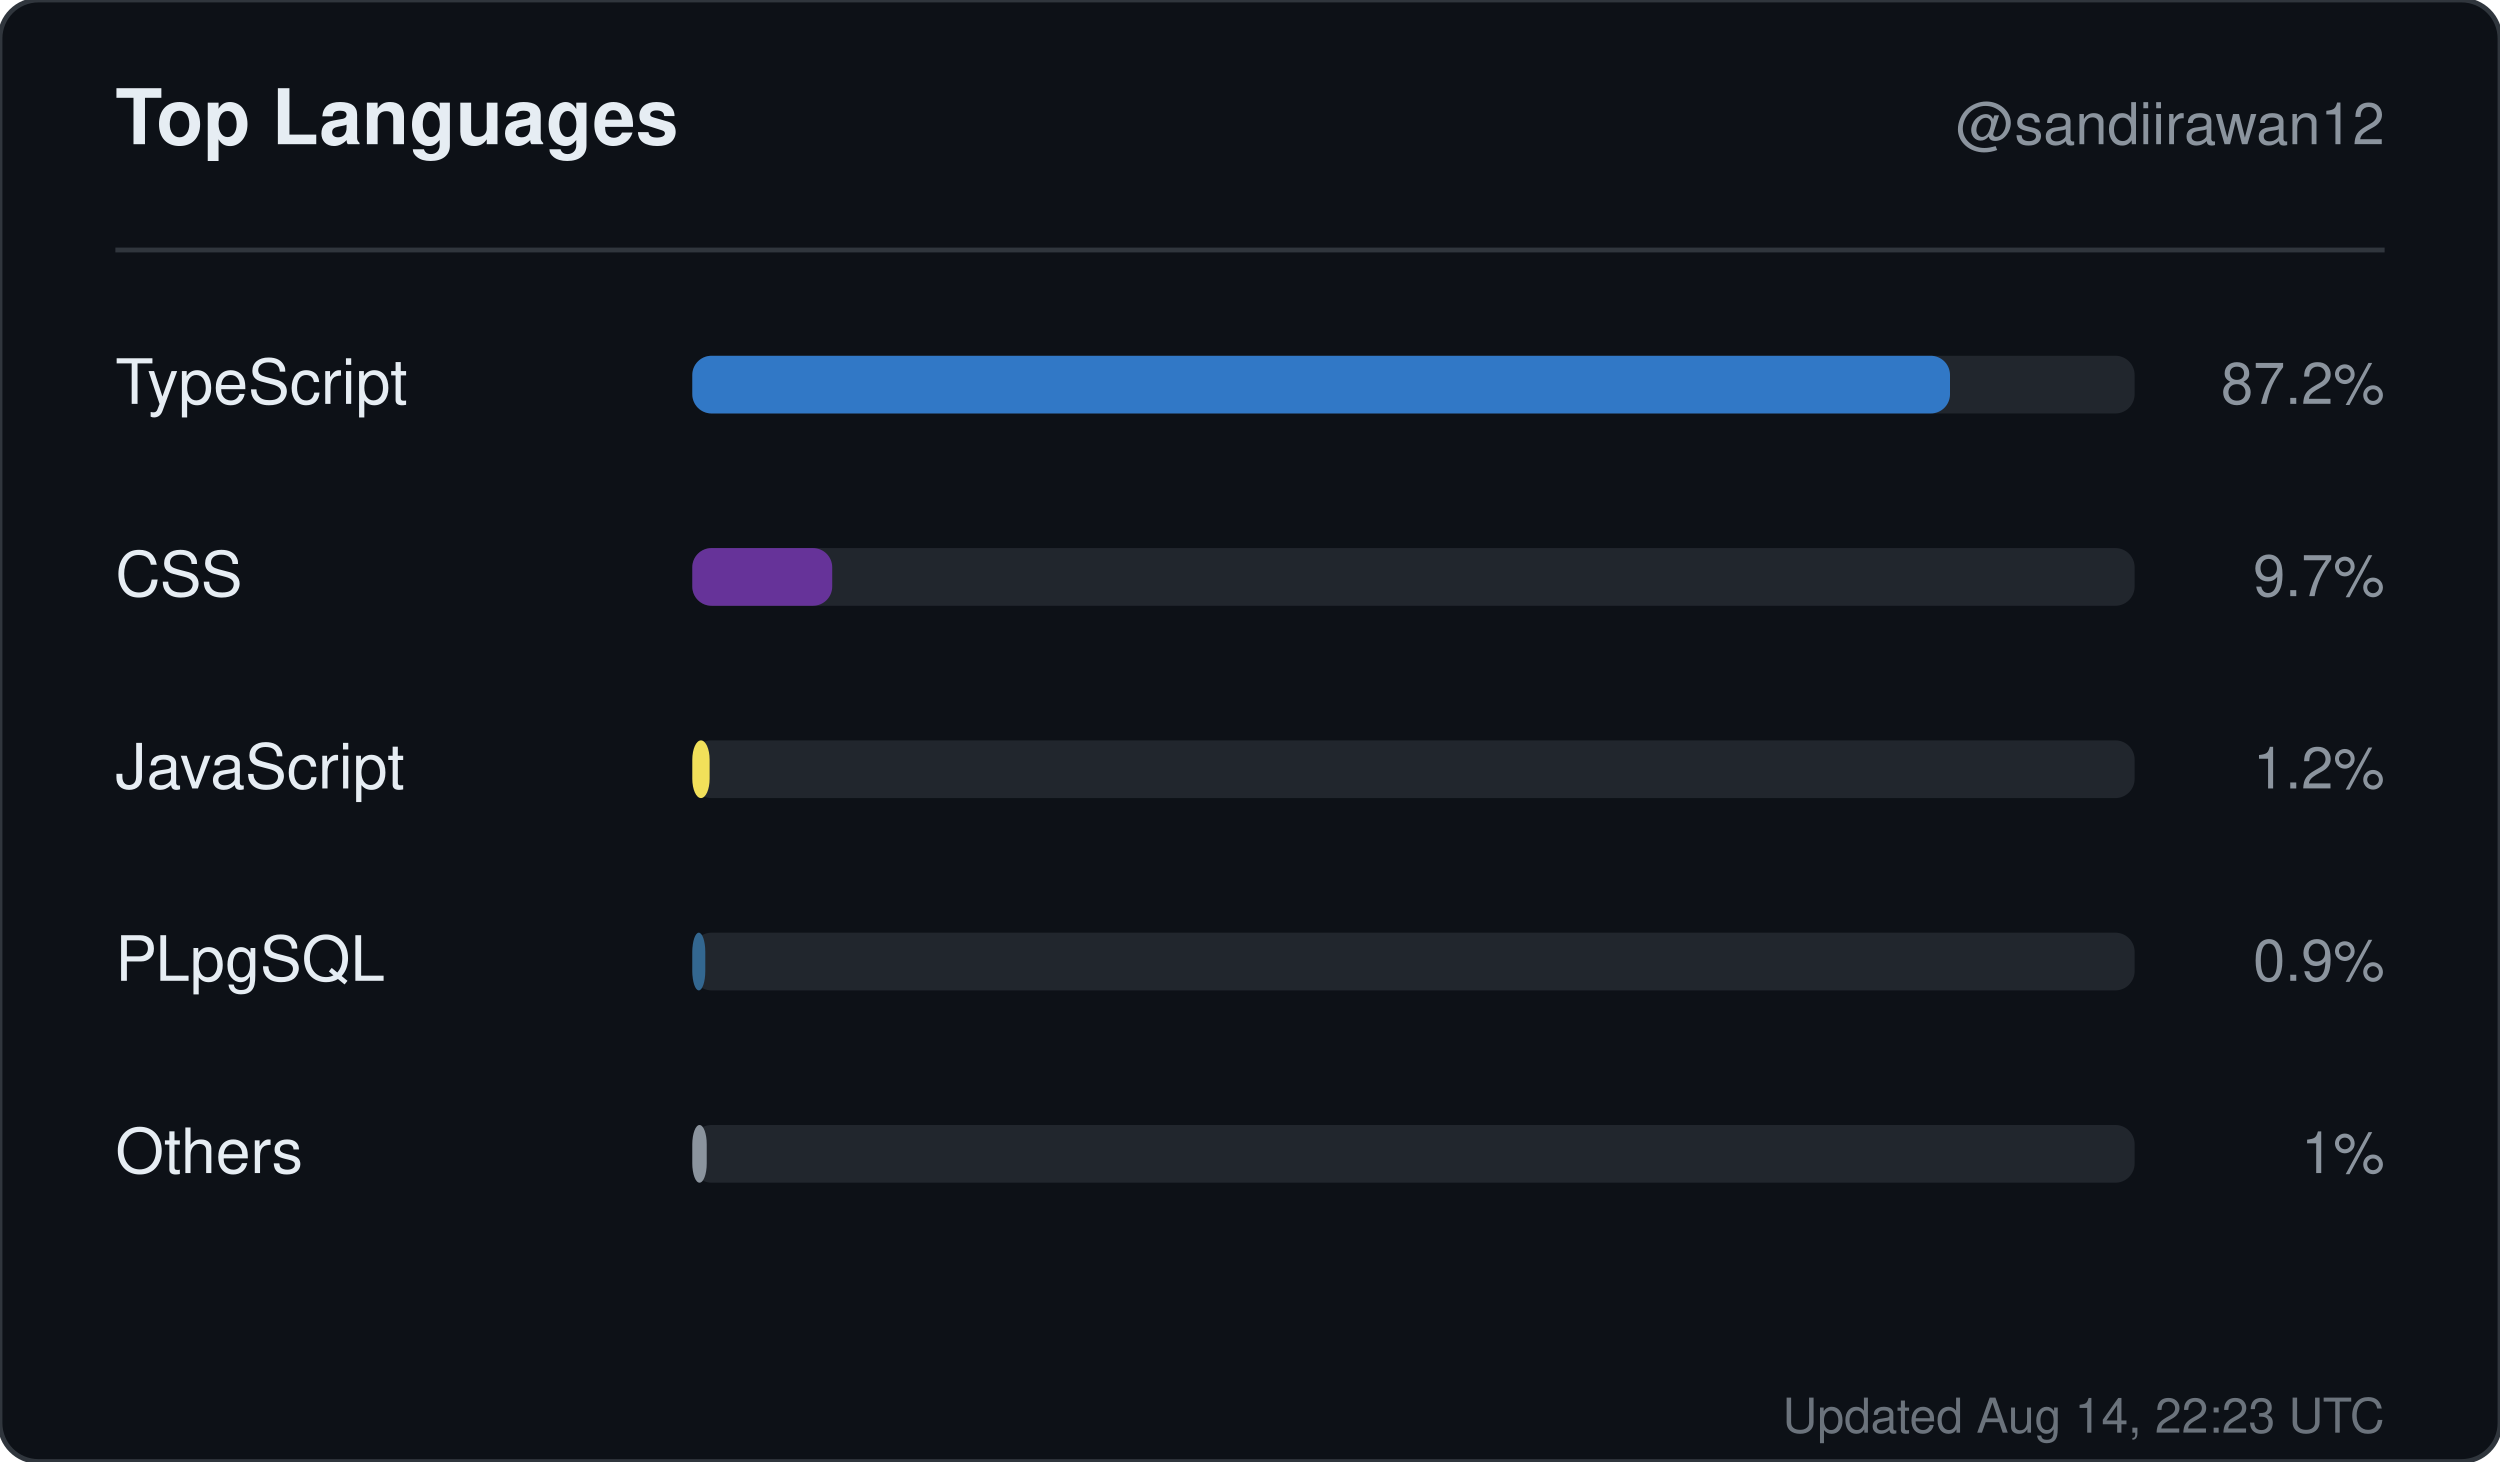
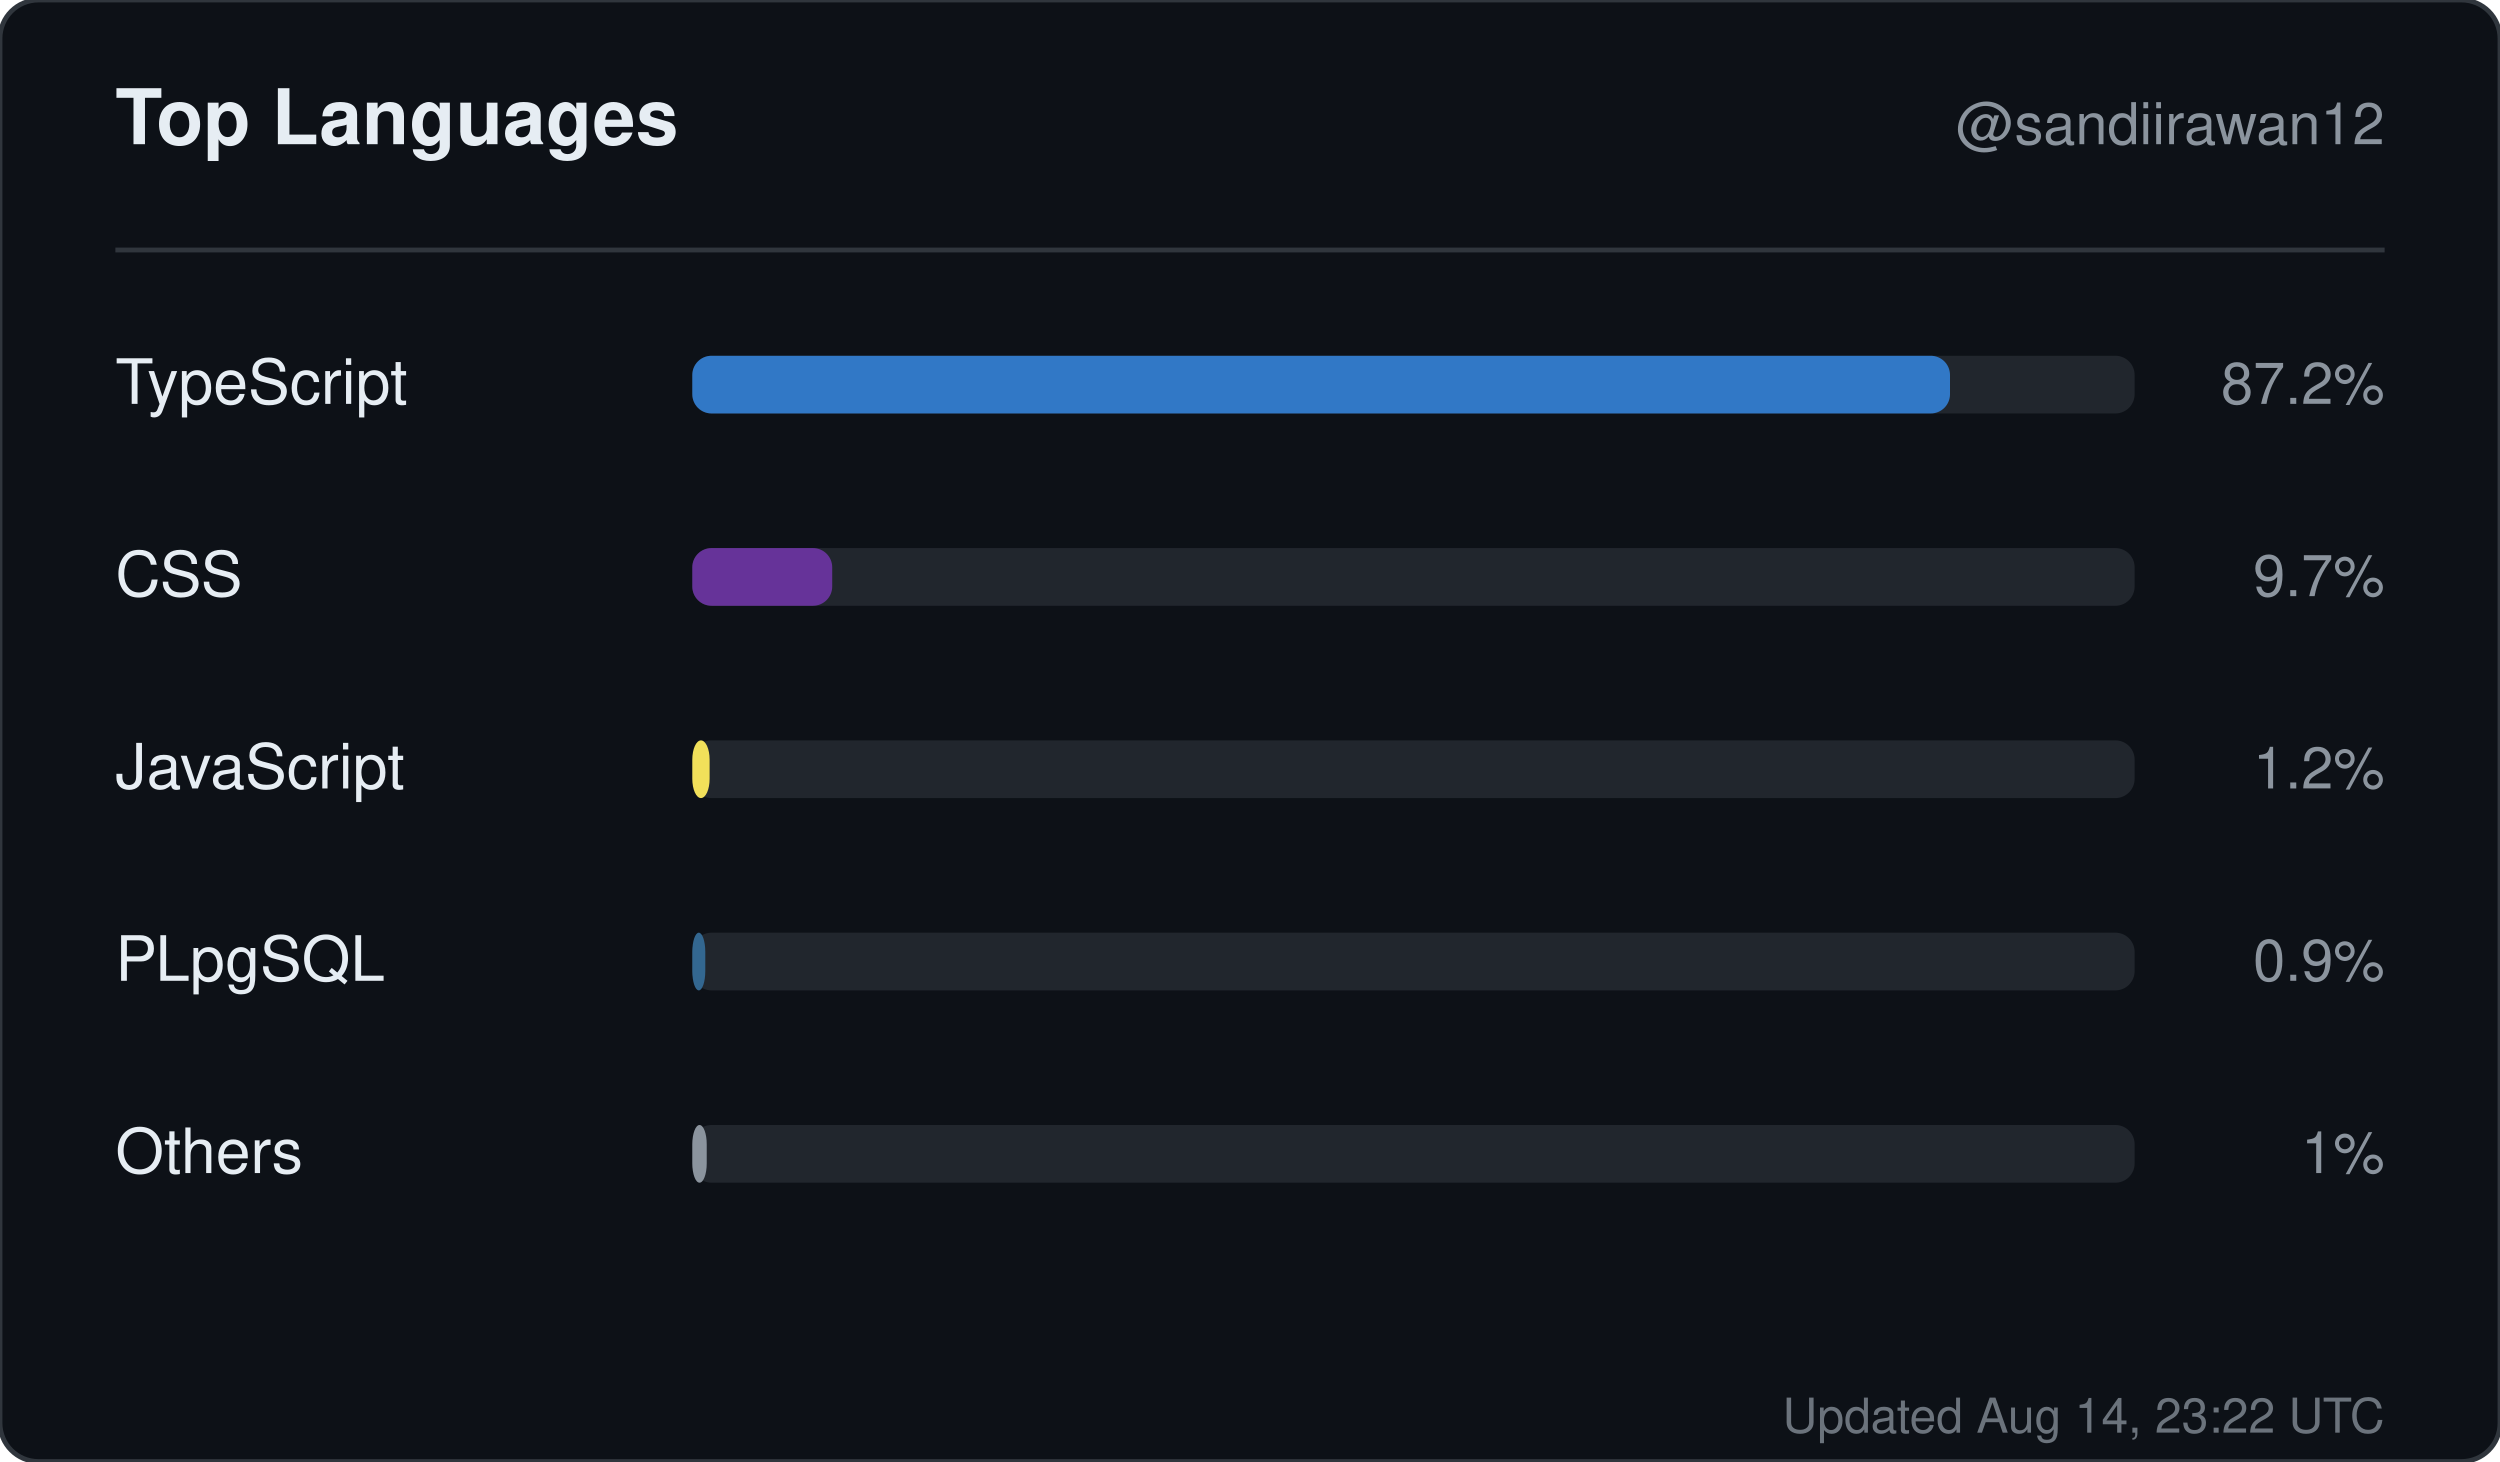
<svg xmlns="http://www.w3.org/2000/svg" width="520" height="304" viewBox="0 0 520 304" role="img" aria-label="Top languages for sandiirawan12">
  <rect width="520" height="304" rx="8" fill="#0d1117" stroke="#30363d" />
  <g font-family="-apple-system, BlinkMacSystemFont, Segoe UI, Helvetica, Arial, sans-serif">
    <text x="24" y="30" fill="#e6edf3" font-size="16" font-weight="700">Top Languages</text>
    <text x="496" y="30" fill="#8b949e" font-size="12" text-anchor="end">@sandiirawan12</text>
    <line x1="24" y1="52" x2="496" y2="52" stroke="#30363d" />
    <text x="24" y="84" fill="#e6edf3" font-size="13">TypeScript</text>
    <rect x="144" y="74" width="300" height="12" rx="4" fill="#21262d" />
    <rect x="144" y="74" width="261.6" height="12" rx="4" fill="#3178c6" />
    <text x="496" y="84" fill="#8b949e" font-size="12" text-anchor="end">87.2%</text>
    <text x="24" y="124" fill="#e6edf3" font-size="13">CSS</text>
    <rect x="144" y="114" width="300" height="12" rx="4" fill="#21262d" />
    <rect x="144" y="114" width="29.1" height="12" rx="4" fill="#663399" />
    <text x="496" y="124" fill="#8b949e" font-size="12" text-anchor="end">9.7%</text>
    <text x="24" y="164" fill="#e6edf3" font-size="13">JavaScript</text>
    <rect x="144" y="154" width="300" height="12" rx="4" fill="#21262d" />
    <rect x="144" y="154" width="3.6" height="12" rx="4" fill="#f1e05a" />
    <text x="496" y="164" fill="#8b949e" font-size="12" text-anchor="end">1.2%</text>
    <text x="24" y="204" fill="#e6edf3" font-size="13">PLpgSQL</text>
    <rect x="144" y="194" width="300" height="12" rx="4" fill="#21262d" />
    <rect x="144" y="194" width="2.7" height="12" rx="4" fill="#336790" />
    <text x="496" y="204" fill="#8b949e" font-size="12" text-anchor="end">0.9%</text>
    <text x="24" y="244" fill="#e6edf3" font-size="13">Others</text>
    <rect x="144" y="234" width="300" height="12" rx="4" fill="#21262d" />
    <rect x="144" y="234" width="3" height="12" rx="4" fill="#8b949e" />
    <text x="496" y="244" fill="#8b949e" font-size="12" text-anchor="end">1%</text>
-     <text x="496" y="298" fill="#8b949e" font-size="10" text-anchor="end" opacity="0.75">Updated Aug 14, 22:23 UTC</text>
+     <text x="496" y="298" fill="#8b949e" font-size="10" text-anchor="end" opacity="0.75">Updated Aug 14, 23:22 UTC</text>
  </g>
</svg>
